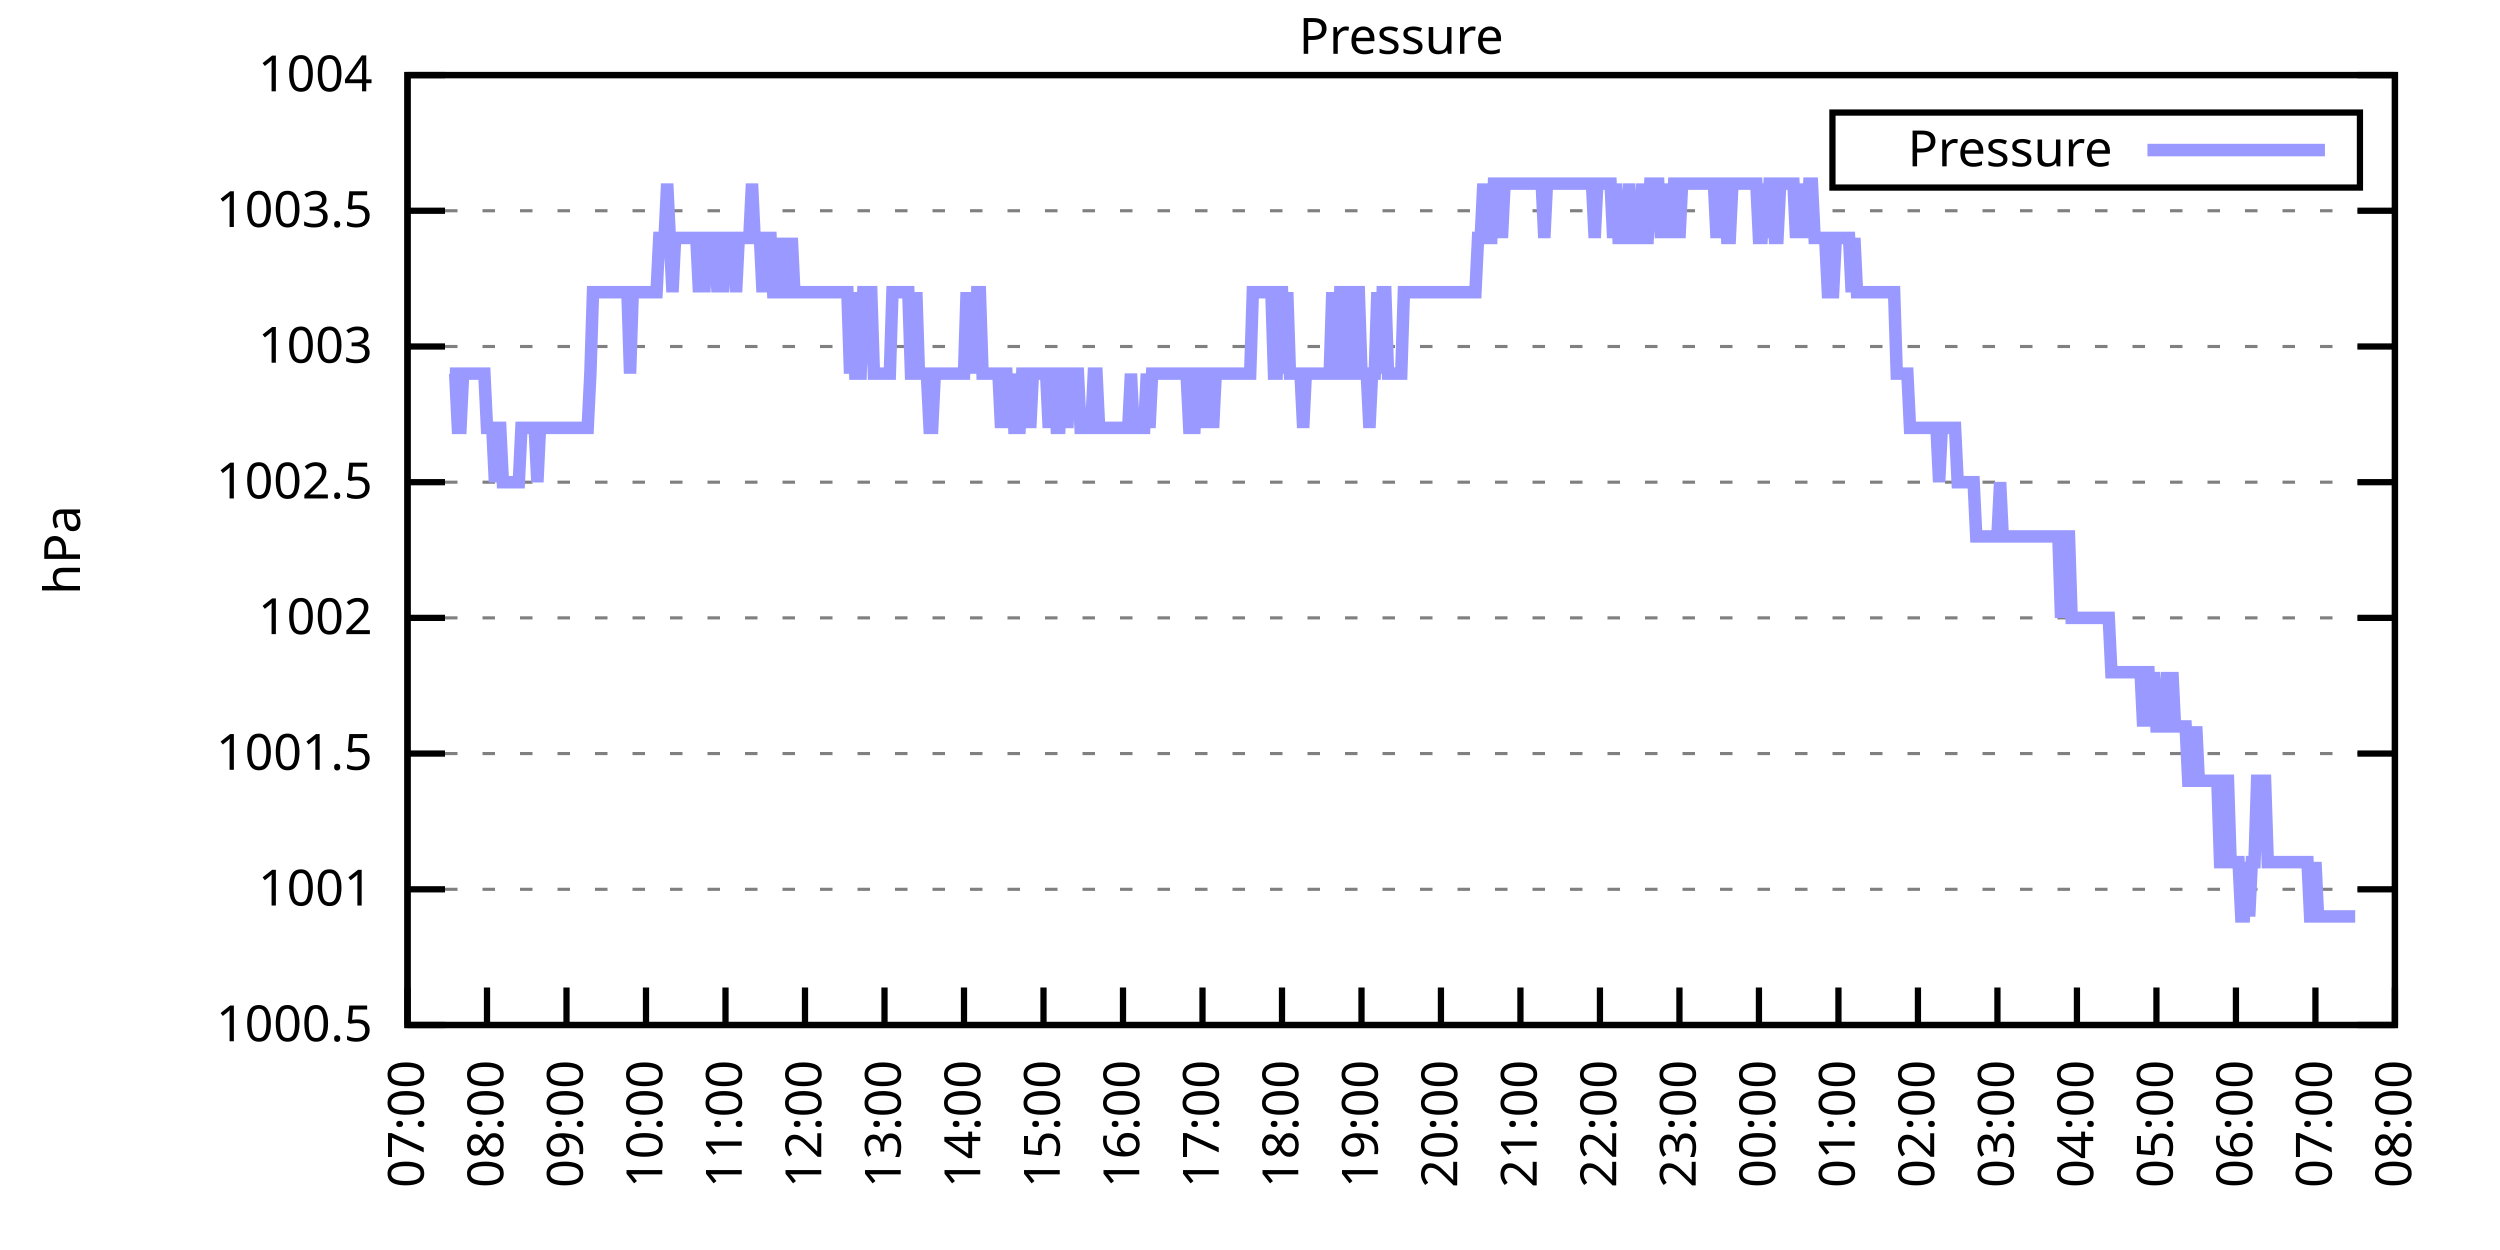
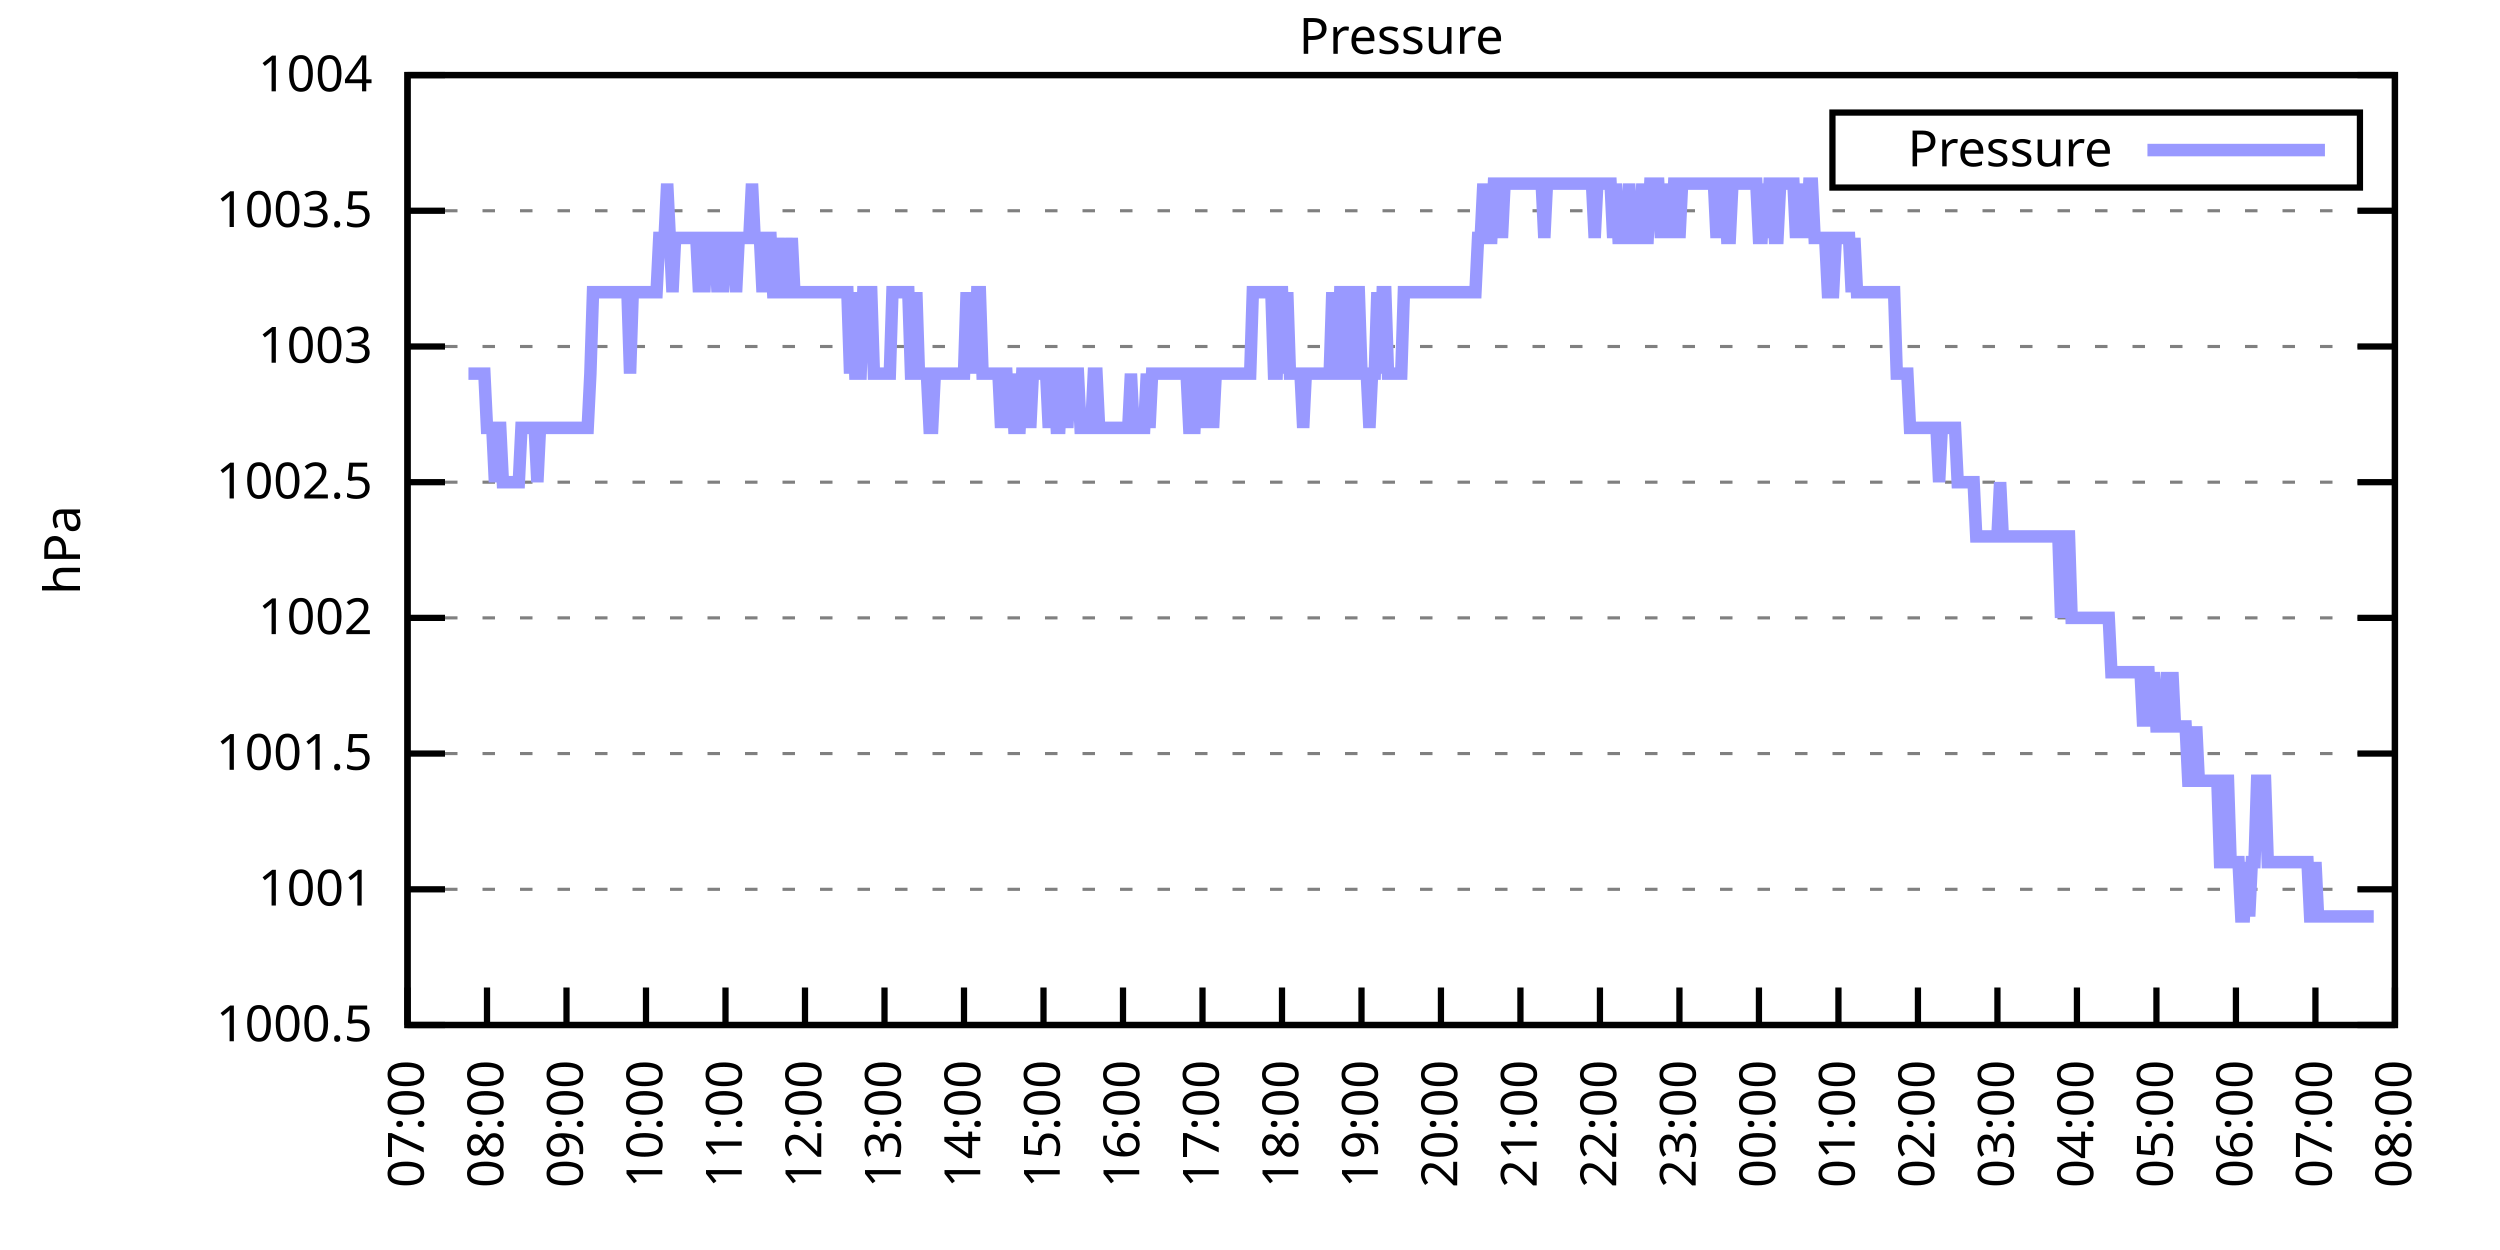
<svg xmlns="http://www.w3.org/2000/svg" xmlns:xlink="http://www.w3.org/1999/xlink" width="400" height="200" viewBox="0 0 400 200">
  <g id="gnuplot_canvas">
    <rect x="0" y="0" width="400" height="200" fill="none" />
    <defs>
      <circle id="gpDot" r="0.5" stroke-width="0.5" stroke="currentColor" />
      <path id="gpPt0" stroke-width="0.333" stroke="currentColor" d="M-1,0 h2 M0,-1 v2" />
      <path id="gpPt1" stroke-width="0.333" stroke="currentColor" d="M-1,-1 L1,1 M1,-1 L-1,1" />
      <path id="gpPt2" stroke-width="0.333" stroke="currentColor" d="M-1,0 L1,0 M0,-1 L0,1 M-1,-1 L1,1 M-1,1 L1,-1" />
      <rect id="gpPt3" stroke-width="0.333" stroke="currentColor" x="-1" y="-1" width="2" height="2" />
      <rect id="gpPt4" stroke-width="0.333" stroke="currentColor" fill="currentColor" x="-1" y="-1" width="2" height="2" />
      <circle id="gpPt5" stroke-width="0.333" stroke="currentColor" cx="0" cy="0" r="1" />
      <use xlink:href="#gpPt5" id="gpPt6" fill="currentColor" stroke="none" />
      <path id="gpPt7" stroke-width="0.333" stroke="currentColor" d="M0,-1.33 L-1.33,0.67 L1.33,0.67 z" />
      <use xlink:href="#gpPt7" id="gpPt8" fill="currentColor" stroke="none" />
      <use xlink:href="#gpPt7" id="gpPt9" stroke="currentColor" transform="rotate(180)" />
      <use xlink:href="#gpPt9" id="gpPt10" fill="currentColor" stroke="none" />
      <use xlink:href="#gpPt3" id="gpPt11" stroke="currentColor" transform="rotate(45)" />
      <use xlink:href="#gpPt11" id="gpPt12" fill="currentColor" stroke="none" />
      <path id="gpPt13" stroke-width="0.333" stroke="currentColor" d="M0,1.330 L1.265,0.411 L0.782,-1.067 L-0.782,-1.076 L-1.265,0.411 z" />
      <use xlink:href="#gpPt13" id="gpPt14" fill="currentColor" stroke="none" />
      <filter id="textbox" filterUnits="objectBoundingBox" x="0" y="0" height="1" width="1">
        <feFlood flood-color="white" flood-opacity="1" result="bgnd" />
        <feComposite in="SourceGraphic" in2="bgnd" operator="atop" />
      </filter>
      <filter id="greybox" filterUnits="objectBoundingBox" x="0" y="0" height="1" width="1">
        <feFlood flood-color="lightgrey" flood-opacity="1" result="grey" />
        <feComposite in="SourceGraphic" in2="grey" operator="atop" />
      </filter>
    </defs>
    <g fill="none" color="white" stroke="currentColor" stroke-width="1.00" stroke-linecap="butt" stroke-linejoin="miter">
</g>
    <g fill="none" color="black" stroke="currentColor" stroke-width="1.00" stroke-linecap="butt" stroke-linejoin="miter">
      <g stroke="none" shape-rendering="crispEdges">
        <polygon fill="rgb(255, 255, 255)" points="65.20,164.00 383.18,164.00 383.18,12.02 65.20,12.02 " />
      </g>
    </g>
    <g fill="none" color="black" stroke="currentColor" stroke-width="1.00" stroke-linecap="butt" stroke-linejoin="miter">
</g>
    <g fill="none" color="black" stroke="black" stroke-width="0.50" stroke-linecap="butt" stroke-linejoin="miter">
</g>
    <g fill="none" color="gray" stroke="currentColor" stroke-width="0.50" stroke-linecap="butt" stroke-linejoin="miter">
      <path stroke="gray" stroke-dasharray="2,4" class="gridline" d="M65.20,164.00 L383.19,164.00  " />
    </g>
    <g fill="none" color="gray" stroke="gray" stroke-width="1.00" stroke-linecap="butt" stroke-linejoin="miter">
</g>
    <g fill="none" color="black" stroke="currentColor" stroke-width="1.00" stroke-linecap="butt" stroke-linejoin="miter">
      <path stroke="black" d="M65.20,164.00 L71.20,164.00 M383.19,164.00 L377.19,164.00  " />
      <g transform="translate(59.60,166.60)" stroke="none" fill="black" font-family="Sans" font-size="8.00" text-anchor="end">
        <text>
          <tspan font-family="Sans"> 1000.5</tspan>
        </text>
      </g>
    </g>
    <g fill="none" color="black" stroke="currentColor" stroke-width="1.00" stroke-linecap="butt" stroke-linejoin="miter">
</g>
    <g fill="none" color="black" stroke="black" stroke-width="0.50" stroke-linecap="butt" stroke-linejoin="miter">
</g>
    <g fill="none" color="gray" stroke="currentColor" stroke-width="0.50" stroke-linecap="butt" stroke-linejoin="miter">
      <path stroke="gray" stroke-dasharray="2,4" class="gridline" d="M65.20,142.29 L383.19,142.29  " />
    </g>
    <g fill="none" color="gray" stroke="gray" stroke-width="1.00" stroke-linecap="butt" stroke-linejoin="miter">
</g>
    <g fill="none" color="black" stroke="currentColor" stroke-width="1.00" stroke-linecap="butt" stroke-linejoin="miter">
      <path stroke="black" d="M65.20,142.29 L71.20,142.29 M383.19,142.29 L377.19,142.29  " />
      <g transform="translate(59.60,144.89)" stroke="none" fill="black" font-family="Sans" font-size="8.00" text-anchor="end">
        <text>
          <tspan font-family="Sans"> 1001</tspan>
        </text>
      </g>
    </g>
    <g fill="none" color="black" stroke="currentColor" stroke-width="1.00" stroke-linecap="butt" stroke-linejoin="miter">
</g>
    <g fill="none" color="black" stroke="black" stroke-width="0.50" stroke-linecap="butt" stroke-linejoin="miter">
</g>
    <g fill="none" color="gray" stroke="currentColor" stroke-width="0.50" stroke-linecap="butt" stroke-linejoin="miter">
      <path stroke="gray" stroke-dasharray="2,4" class="gridline" d="M65.20,120.57 L383.19,120.57  " />
    </g>
    <g fill="none" color="gray" stroke="gray" stroke-width="1.00" stroke-linecap="butt" stroke-linejoin="miter">
</g>
    <g fill="none" color="black" stroke="currentColor" stroke-width="1.00" stroke-linecap="butt" stroke-linejoin="miter">
      <path stroke="black" d="M65.20,120.57 L71.20,120.57 M383.19,120.57 L377.19,120.57  " />
      <g transform="translate(59.60,123.17)" stroke="none" fill="black" font-family="Sans" font-size="8.00" text-anchor="end">
        <text>
          <tspan font-family="Sans"> 1001.5</tspan>
        </text>
      </g>
    </g>
    <g fill="none" color="black" stroke="currentColor" stroke-width="1.00" stroke-linecap="butt" stroke-linejoin="miter">
</g>
    <g fill="none" color="black" stroke="black" stroke-width="0.50" stroke-linecap="butt" stroke-linejoin="miter">
</g>
    <g fill="none" color="gray" stroke="currentColor" stroke-width="0.50" stroke-linecap="butt" stroke-linejoin="miter">
      <path stroke="gray" stroke-dasharray="2,4" class="gridline" d="M65.20,98.86 L383.19,98.86  " />
    </g>
    <g fill="none" color="gray" stroke="gray" stroke-width="1.00" stroke-linecap="butt" stroke-linejoin="miter">
</g>
    <g fill="none" color="black" stroke="currentColor" stroke-width="1.00" stroke-linecap="butt" stroke-linejoin="miter">
      <path stroke="black" d="M65.20,98.86 L71.20,98.86 M383.19,98.86 L377.19,98.86  " />
      <g transform="translate(59.60,101.46)" stroke="none" fill="black" font-family="Sans" font-size="8.00" text-anchor="end">
        <text>
          <tspan font-family="Sans"> 1002</tspan>
        </text>
      </g>
    </g>
    <g fill="none" color="black" stroke="currentColor" stroke-width="1.00" stroke-linecap="butt" stroke-linejoin="miter">
</g>
    <g fill="none" color="black" stroke="black" stroke-width="0.50" stroke-linecap="butt" stroke-linejoin="miter">
</g>
    <g fill="none" color="gray" stroke="currentColor" stroke-width="0.50" stroke-linecap="butt" stroke-linejoin="miter">
      <path stroke="gray" stroke-dasharray="2,4" class="gridline" d="M65.20,77.15 L383.19,77.15  " />
    </g>
    <g fill="none" color="gray" stroke="gray" stroke-width="1.00" stroke-linecap="butt" stroke-linejoin="miter">
</g>
    <g fill="none" color="black" stroke="currentColor" stroke-width="1.00" stroke-linecap="butt" stroke-linejoin="miter">
      <path stroke="black" d="M65.20,77.15 L71.20,77.15 M383.19,77.15 L377.19,77.15  " />
      <g transform="translate(59.60,79.75)" stroke="none" fill="black" font-family="Sans" font-size="8.00" text-anchor="end">
        <text>
          <tspan font-family="Sans"> 1002.5</tspan>
        </text>
      </g>
    </g>
    <g fill="none" color="black" stroke="currentColor" stroke-width="1.00" stroke-linecap="butt" stroke-linejoin="miter">
</g>
    <g fill="none" color="black" stroke="black" stroke-width="0.50" stroke-linecap="butt" stroke-linejoin="miter">
</g>
    <g fill="none" color="gray" stroke="currentColor" stroke-width="0.50" stroke-linecap="butt" stroke-linejoin="miter">
      <path stroke="gray" stroke-dasharray="2,4" class="gridline" d="M65.20,55.44 L383.19,55.44  " />
    </g>
    <g fill="none" color="gray" stroke="gray" stroke-width="1.00" stroke-linecap="butt" stroke-linejoin="miter">
</g>
    <g fill="none" color="black" stroke="currentColor" stroke-width="1.00" stroke-linecap="butt" stroke-linejoin="miter">
      <path stroke="black" d="M65.20,55.44 L71.20,55.44 M383.19,55.44 L377.19,55.44  " />
      <g transform="translate(59.60,58.04)" stroke="none" fill="black" font-family="Sans" font-size="8.00" text-anchor="end">
        <text>
          <tspan font-family="Sans"> 1003</tspan>
        </text>
      </g>
    </g>
    <g fill="none" color="black" stroke="currentColor" stroke-width="1.00" stroke-linecap="butt" stroke-linejoin="miter">
</g>
    <g fill="none" color="black" stroke="black" stroke-width="0.50" stroke-linecap="butt" stroke-linejoin="miter">
</g>
    <g fill="none" color="gray" stroke="currentColor" stroke-width="0.50" stroke-linecap="butt" stroke-linejoin="miter">
      <path stroke="gray" stroke-dasharray="2,4" class="gridline" d="M65.20,33.72 L383.19,33.72  " />
    </g>
    <g fill="none" color="gray" stroke="gray" stroke-width="1.00" stroke-linecap="butt" stroke-linejoin="miter">
</g>
    <g fill="none" color="black" stroke="currentColor" stroke-width="1.00" stroke-linecap="butt" stroke-linejoin="miter">
      <path stroke="black" d="M65.20,33.72 L71.20,33.72 M383.19,33.72 L377.19,33.72  " />
      <g transform="translate(59.60,36.32)" stroke="none" fill="black" font-family="Sans" font-size="8.00" text-anchor="end">
        <text>
          <tspan font-family="Sans"> 1003.5</tspan>
        </text>
      </g>
    </g>
    <g fill="none" color="black" stroke="currentColor" stroke-width="1.00" stroke-linecap="butt" stroke-linejoin="miter">
</g>
    <g fill="none" color="black" stroke="black" stroke-width="0.50" stroke-linecap="butt" stroke-linejoin="miter">
</g>
    <g fill="none" color="gray" stroke="currentColor" stroke-width="0.50" stroke-linecap="butt" stroke-linejoin="miter">
      <path stroke="gray" stroke-dasharray="2,4" class="gridline" d="M65.20,12.01 L383.19,12.01  " />
    </g>
    <g fill="none" color="gray" stroke="gray" stroke-width="1.00" stroke-linecap="butt" stroke-linejoin="miter">
</g>
    <g fill="none" color="black" stroke="currentColor" stroke-width="1.00" stroke-linecap="butt" stroke-linejoin="miter">
      <path stroke="black" d="M65.20,12.01 L71.20,12.01 M383.19,12.01 L377.19,12.01  " />
      <g transform="translate(59.60,14.61)" stroke="none" fill="black" font-family="Sans" font-size="8.00" text-anchor="end">
        <text>
          <tspan font-family="Sans"> 1004</tspan>
        </text>
      </g>
    </g>
    <g fill="none" color="black" stroke="currentColor" stroke-width="1.00" stroke-linecap="butt" stroke-linejoin="miter">
      <path stroke="black" d="M65.20,164.00 L65.20,158.00  " />
      <g transform="translate(67.80,169.60) rotate(270.00)" stroke="none" fill="black" font-family="Sans" font-size="8.00" text-anchor="end">
        <text>
          <tspan font-family="Sans">07:00</tspan>
        </text>
      </g>
    </g>
    <g fill="none" color="black" stroke="currentColor" stroke-width="1.00" stroke-linecap="butt" stroke-linejoin="miter">
      <path stroke="black" d="M77.92,164.00 L77.92,158.00  " />
      <g transform="translate(80.52,169.60) rotate(270.00)" stroke="none" fill="black" font-family="Sans" font-size="8.00" text-anchor="end">
        <text>
          <tspan font-family="Sans">08:00</tspan>
        </text>
      </g>
    </g>
    <g fill="none" color="black" stroke="currentColor" stroke-width="1.00" stroke-linecap="butt" stroke-linejoin="miter">
      <path stroke="black" d="M90.64,164.00 L90.64,158.00  " />
      <g transform="translate(93.24,169.60) rotate(270.00)" stroke="none" fill="black" font-family="Sans" font-size="8.00" text-anchor="end">
        <text>
          <tspan font-family="Sans">09:00</tspan>
        </text>
      </g>
    </g>
    <g fill="none" color="black" stroke="currentColor" stroke-width="1.00" stroke-linecap="butt" stroke-linejoin="miter">
      <path stroke="black" d="M103.36,164.00 L103.36,158.00  " />
      <g transform="translate(105.96,169.60) rotate(270.00)" stroke="none" fill="black" font-family="Sans" font-size="8.00" text-anchor="end">
        <text>
          <tspan font-family="Sans">10:00</tspan>
        </text>
      </g>
    </g>
    <g fill="none" color="black" stroke="currentColor" stroke-width="1.00" stroke-linecap="butt" stroke-linejoin="miter">
      <path stroke="black" d="M116.08,164.00 L116.08,158.00  " />
      <g transform="translate(118.68,169.60) rotate(270.00)" stroke="none" fill="black" font-family="Sans" font-size="8.00" text-anchor="end">
        <text>
          <tspan font-family="Sans">11:00</tspan>
        </text>
      </g>
    </g>
    <g fill="none" color="black" stroke="currentColor" stroke-width="1.00" stroke-linecap="butt" stroke-linejoin="miter">
      <path stroke="black" d="M128.80,164.00 L128.80,158.00  " />
      <g transform="translate(131.40,169.60) rotate(270.00)" stroke="none" fill="black" font-family="Sans" font-size="8.00" text-anchor="end">
        <text>
          <tspan font-family="Sans">12:00</tspan>
        </text>
      </g>
    </g>
    <g fill="none" color="black" stroke="currentColor" stroke-width="1.00" stroke-linecap="butt" stroke-linejoin="miter">
      <path stroke="black" d="M141.52,164.00 L141.52,158.00  " />
      <g transform="translate(144.12,169.60) rotate(270.00)" stroke="none" fill="black" font-family="Sans" font-size="8.00" text-anchor="end">
        <text>
          <tspan font-family="Sans">13:00</tspan>
        </text>
      </g>
    </g>
    <g fill="none" color="black" stroke="currentColor" stroke-width="1.00" stroke-linecap="butt" stroke-linejoin="miter">
      <path stroke="black" d="M154.24,164.00 L154.24,158.00  " />
      <g transform="translate(156.84,169.60) rotate(270.00)" stroke="none" fill="black" font-family="Sans" font-size="8.00" text-anchor="end">
        <text>
          <tspan font-family="Sans">14:00</tspan>
        </text>
      </g>
    </g>
    <g fill="none" color="black" stroke="currentColor" stroke-width="1.00" stroke-linecap="butt" stroke-linejoin="miter">
      <path stroke="black" d="M166.96,164.00 L166.96,158.00  " />
      <g transform="translate(169.56,169.60) rotate(270.00)" stroke="none" fill="black" font-family="Sans" font-size="8.00" text-anchor="end">
        <text>
          <tspan font-family="Sans">15:00</tspan>
        </text>
      </g>
    </g>
    <g fill="none" color="black" stroke="currentColor" stroke-width="1.00" stroke-linecap="butt" stroke-linejoin="miter">
      <path stroke="black" d="M179.68,164.00 L179.68,158.00  " />
      <g transform="translate(182.28,169.60) rotate(270.00)" stroke="none" fill="black" font-family="Sans" font-size="8.00" text-anchor="end">
        <text>
          <tspan font-family="Sans">16:00</tspan>
        </text>
      </g>
    </g>
    <g fill="none" color="black" stroke="currentColor" stroke-width="1.00" stroke-linecap="butt" stroke-linejoin="miter">
      <path stroke="black" d="M192.40,164.00 L192.40,158.00  " />
      <g transform="translate(195.00,169.60) rotate(270.00)" stroke="none" fill="black" font-family="Sans" font-size="8.00" text-anchor="end">
        <text>
          <tspan font-family="Sans">17:00</tspan>
        </text>
      </g>
    </g>
    <g fill="none" color="black" stroke="currentColor" stroke-width="1.00" stroke-linecap="butt" stroke-linejoin="miter">
      <path stroke="black" d="M205.12,164.00 L205.12,158.00  " />
      <g transform="translate(207.72,169.60) rotate(270.00)" stroke="none" fill="black" font-family="Sans" font-size="8.00" text-anchor="end">
        <text>
          <tspan font-family="Sans">18:00</tspan>
        </text>
      </g>
    </g>
    <g fill="none" color="black" stroke="currentColor" stroke-width="1.00" stroke-linecap="butt" stroke-linejoin="miter">
      <path stroke="black" d="M217.84,164.00 L217.84,158.00  " />
      <g transform="translate(220.44,169.60) rotate(270.00)" stroke="none" fill="black" font-family="Sans" font-size="8.00" text-anchor="end">
        <text>
          <tspan font-family="Sans">19:00</tspan>
        </text>
      </g>
    </g>
    <g fill="none" color="black" stroke="currentColor" stroke-width="1.00" stroke-linecap="butt" stroke-linejoin="miter">
      <path stroke="black" d="M230.55,164.00 L230.55,158.00  " />
      <g transform="translate(233.15,169.60) rotate(270.00)" stroke="none" fill="black" font-family="Sans" font-size="8.00" text-anchor="end">
        <text>
          <tspan font-family="Sans">20:00</tspan>
        </text>
      </g>
    </g>
    <g fill="none" color="black" stroke="currentColor" stroke-width="1.00" stroke-linecap="butt" stroke-linejoin="miter">
      <path stroke="black" d="M243.27,164.00 L243.27,158.00  " />
      <g transform="translate(245.87,169.60) rotate(270.00)" stroke="none" fill="black" font-family="Sans" font-size="8.00" text-anchor="end">
        <text>
          <tspan font-family="Sans">21:00</tspan>
        </text>
      </g>
    </g>
    <g fill="none" color="black" stroke="currentColor" stroke-width="1.00" stroke-linecap="butt" stroke-linejoin="miter">
      <path stroke="black" d="M255.99,164.00 L255.99,158.00  " />
      <g transform="translate(258.59,169.60) rotate(270.00)" stroke="none" fill="black" font-family="Sans" font-size="8.00" text-anchor="end">
        <text>
          <tspan font-family="Sans">22:00</tspan>
        </text>
      </g>
    </g>
    <g fill="none" color="black" stroke="currentColor" stroke-width="1.00" stroke-linecap="butt" stroke-linejoin="miter">
      <path stroke="black" d="M268.71,164.00 L268.71,158.00  " />
      <g transform="translate(271.31,169.60) rotate(270.00)" stroke="none" fill="black" font-family="Sans" font-size="8.00" text-anchor="end">
        <text>
          <tspan font-family="Sans">23:00</tspan>
        </text>
      </g>
    </g>
    <g fill="none" color="black" stroke="currentColor" stroke-width="1.00" stroke-linecap="butt" stroke-linejoin="miter">
      <path stroke="black" d="M281.43,164.00 L281.43,158.00  " />
      <g transform="translate(284.03,169.60) rotate(270.00)" stroke="none" fill="black" font-family="Sans" font-size="8.00" text-anchor="end">
        <text>
          <tspan font-family="Sans">00:00</tspan>
        </text>
      </g>
    </g>
    <g fill="none" color="black" stroke="currentColor" stroke-width="1.00" stroke-linecap="butt" stroke-linejoin="miter">
      <path stroke="black" d="M294.15,164.00 L294.15,158.00  " />
      <g transform="translate(296.75,169.60) rotate(270.00)" stroke="none" fill="black" font-family="Sans" font-size="8.00" text-anchor="end">
        <text>
          <tspan font-family="Sans">01:00</tspan>
        </text>
      </g>
    </g>
    <g fill="none" color="black" stroke="currentColor" stroke-width="1.00" stroke-linecap="butt" stroke-linejoin="miter">
      <path stroke="black" d="M306.87,164.00 L306.87,158.00  " />
      <g transform="translate(309.47,169.60) rotate(270.00)" stroke="none" fill="black" font-family="Sans" font-size="8.00" text-anchor="end">
        <text>
          <tspan font-family="Sans">02:00</tspan>
        </text>
      </g>
    </g>
    <g fill="none" color="black" stroke="currentColor" stroke-width="1.00" stroke-linecap="butt" stroke-linejoin="miter">
      <path stroke="black" d="M319.59,164.00 L319.59,158.00  " />
      <g transform="translate(322.19,169.60) rotate(270.00)" stroke="none" fill="black" font-family="Sans" font-size="8.00" text-anchor="end">
        <text>
          <tspan font-family="Sans">03:00</tspan>
        </text>
      </g>
    </g>
    <g fill="none" color="black" stroke="currentColor" stroke-width="1.00" stroke-linecap="butt" stroke-linejoin="miter">
      <path stroke="black" d="M332.31,164.00 L332.31,158.00  " />
      <g transform="translate(334.91,169.60) rotate(270.00)" stroke="none" fill="black" font-family="Sans" font-size="8.00" text-anchor="end">
        <text>
          <tspan font-family="Sans">04:00</tspan>
        </text>
      </g>
    </g>
    <g fill="none" color="black" stroke="currentColor" stroke-width="1.00" stroke-linecap="butt" stroke-linejoin="miter">
      <path stroke="black" d="M345.03,164.00 L345.03,158.00  " />
      <g transform="translate(347.63,169.60) rotate(270.00)" stroke="none" fill="black" font-family="Sans" font-size="8.00" text-anchor="end">
        <text>
          <tspan font-family="Sans">05:00</tspan>
        </text>
      </g>
    </g>
    <g fill="none" color="black" stroke="currentColor" stroke-width="1.00" stroke-linecap="butt" stroke-linejoin="miter">
      <path stroke="black" d="M357.75,164.00 L357.75,158.00  " />
      <g transform="translate(360.35,169.60) rotate(270.00)" stroke="none" fill="black" font-family="Sans" font-size="8.00" text-anchor="end">
        <text>
          <tspan font-family="Sans">06:00</tspan>
        </text>
      </g>
    </g>
    <g fill="none" color="black" stroke="currentColor" stroke-width="1.00" stroke-linecap="butt" stroke-linejoin="miter">
      <path stroke="black" d="M370.47,164.00 L370.47,158.00  " />
      <g transform="translate(373.07,169.60) rotate(270.00)" stroke="none" fill="black" font-family="Sans" font-size="8.00" text-anchor="end">
        <text>
          <tspan font-family="Sans">07:00</tspan>
        </text>
      </g>
    </g>
    <g fill="none" color="black" stroke="currentColor" stroke-width="1.00" stroke-linecap="butt" stroke-linejoin="miter">
      <path stroke="black" d="M383.19,164.00 L383.19,158.00  " />
      <g transform="translate(385.79,169.60) rotate(270.00)" stroke="none" fill="black" font-family="Sans" font-size="8.00" text-anchor="end">
        <text>
          <tspan font-family="Sans">08:00</tspan>
        </text>
      </g>
    </g>
    <g fill="none" color="black" stroke="currentColor" stroke-width="1.00" stroke-linecap="butt" stroke-linejoin="miter">
</g>
    <g fill="none" color="black" stroke="currentColor" stroke-width="1.00" stroke-linecap="butt" stroke-linejoin="miter">
      <path stroke="black" d="M65.20,12.01 L65.20,164.00 L383.19,164.00 L383.19,12.01 L65.20,12.01 Z  " />
    </g>
    <g fill="none" color="black" stroke="currentColor" stroke-width="1.00" stroke-linecap="butt" stroke-linejoin="miter">
</g>
    <g fill="none" color="black" stroke="currentColor" stroke-width="1.00" stroke-linecap="butt" stroke-linejoin="miter">
      <path stroke="black" d="M293.19,30.01 L293.19,18.01 L377.59,18.01 L377.59,30.01 L293.19,30.01 Z  " />
    </g>
    <g id="Pressure_plot_1">
      <g fill="none" color="white" stroke="black" stroke-width="2.00" stroke-linecap="butt" stroke-linejoin="miter">
</g>
      <g fill="none" color="black" stroke="currentColor" stroke-width="2.00" stroke-linecap="butt" stroke-linejoin="miter">
        <g transform="translate(337.99,26.61)" stroke="none" fill="black" font-family="Sans" font-size="8.00" text-anchor="end">
          <text>
            <tspan font-family="Sans">Pressure</tspan>
          </text>
        </g>
      </g>
      <g fill="none" color="black" stroke="currentColor" stroke-width="2.00" stroke-linecap="butt" stroke-linejoin="miter">
-         <path stroke="rgb(153, 153, 255)" d="M343.59,24.01 L371.99,24.01 M71.98,59.78 L72.41,59.78 L72.83,59.78 L73.26,68.46 L73.68,68.46 L74.10,59.78   L74.53,59.78 L74.95,59.78 L75.38,59.78 L75.80,59.78 L76.22,59.78 L76.65,59.78 L77.07,59.78 L77.50,59.78   L77.92,68.46 L78.34,68.46 L78.77,68.46 L79.19,77.15 L79.62,68.46 L80.04,68.46 L80.46,77.15 L80.89,77.15   L81.31,77.15 L81.74,77.15 L82.16,77.15 L82.58,77.15 L83.01,77.15 L83.43,68.46 L83.86,68.46 L84.28,68.46   L84.70,68.46 L85.13,68.46 L85.55,68.46 L85.98,77.15 L86.40,68.46 L86.82,68.46 L87.25,68.46 L87.67,68.46   L88.10,68.46 L88.52,68.46 L88.94,68.46 L89.37,68.46 L89.79,68.46 L90.22,68.46 L90.64,68.46 L91.06,68.46   L91.49,68.46 L91.91,68.46 L92.34,68.46 L92.76,68.46 L93.18,68.46 L93.61,68.46 L94.03,68.46 L94.46,59.78   L94.88,46.75 L95.30,46.75 L95.73,46.75 L96.15,46.75 L96.58,46.75 L97.00,46.75 L97.42,46.75 L97.85,46.75   L98.27,46.75 L98.69,46.75 L99.12,46.75 L99.54,46.75 L99.97,46.75 L100.39,46.75 L100.81,59.78 L101.24,46.75   L101.66,46.75 L102.09,46.75 L102.51,46.75 L102.93,46.75 L103.36,46.75 L103.78,46.75 L104.21,46.75 L104.63,46.75   L105.05,46.75 L105.48,38.07 L105.90,38.07 L106.33,38.07 L106.75,29.38 L107.17,38.07 L107.60,46.75 L108.02,38.07   L108.45,38.07 L108.87,38.07 L109.29,38.07 L109.72,38.07 L110.14,38.07 L110.57,38.07 L110.99,38.07 L111.41,38.07   L111.84,46.75 L112.26,38.07 L112.69,46.75 L113.11,38.07 L113.53,38.07 L113.96,38.07 L114.38,38.07 L114.81,46.75   L115.23,38.07 L115.65,46.75 L116.08,38.07 L116.50,38.07 L116.93,38.07 L117.35,38.07 L117.77,46.75 L118.20,38.07   L118.62,38.07 L119.05,38.07 L119.47,38.07 L119.89,38.07 L120.32,29.38 L120.74,38.07 L121.17,38.07 L121.59,38.07   L122.01,46.75 L122.44,38.07 L122.86,38.07 L123.29,38.07 L123.71,46.75 L124.13,46.75 L124.56,38.07 L124.98,46.75   L125.41,38.07 L125.83,46.75 L126.25,46.75 L126.68,38.07 L127.10,46.75 L127.53,46.75 L127.95,46.75 L128.37,46.75   L128.80,46.75 L129.22,46.75 L129.65,46.75 L130.07,46.75 L130.49,46.75 L130.92,46.75 L131.34,46.75 L131.77,46.75   L132.19,46.75 L132.61,46.75 L133.04,46.75 L133.46,46.75 L133.89,46.75 L134.31,46.75 L134.73,46.75 L135.16,46.75   L135.58,46.75 L136.01,59.78 L136.43,46.75 L136.85,59.78 L137.28,59.78 L137.70,59.78 L138.13,46.75 L138.55,46.75   L138.97,46.75 L139.40,46.75 L139.82,59.78 L140.25,59.78 L140.67,59.78 L141.09,59.78 L141.52,59.78 L141.94,59.78   L142.37,59.78 L142.79,46.75 L143.21,46.75 L143.64,46.75 L144.06,46.75 L144.49,46.75 L144.91,46.75 L145.33,46.75   L145.76,59.78 L146.18,59.78 L146.61,46.75 L147.03,59.78 L147.45,59.78 L147.88,59.78 L148.30,59.78 L148.73,68.46   L149.15,68.46 L149.57,59.78 L150.00,59.78 L150.42,59.78 L150.85,59.78 L151.27,59.78 L151.69,59.78 L152.12,59.78   L152.54,59.78 L152.97,59.78 L153.39,59.78 L153.81,59.78 L154.24,59.78 L154.66,46.75 L155.09,59.78 L155.51,46.75   L155.93,59.78 L156.36,46.75 L156.78,46.75 L157.21,59.78 L157.63,59.78 L158.05,59.78 L158.48,59.78 L158.90,59.78   L159.33,59.78 L159.75,59.78 L160.17,68.46 L160.60,59.78 L161.02,59.78 L161.44,68.46 L161.87,59.78 L162.29,68.46   L162.72,68.46 L163.14,68.46 L163.56,59.78 L163.99,59.78 L164.41,59.78 L164.84,68.46 L165.26,59.78 L165.68,59.78   L166.11,59.78 L166.53,59.78 L166.96,59.78 L167.38,59.78 L167.80,68.46 L168.23,59.78 L168.65,59.78 L169.08,68.46   L169.50,68.46 L169.92,59.78 L170.35,59.78 L170.77,68.46 L171.20,59.78 L171.62,59.78 L172.04,59.78 L172.47,59.78   L172.89,68.46 L173.32,68.46 L173.74,68.46 L174.16,68.46 L174.59,68.46 L175.01,59.78 L175.44,59.78 L175.86,68.46   L176.28,68.46 L176.71,68.46 L177.13,68.46 L177.56,68.46 L177.98,68.46 L178.40,68.46 L178.83,68.46 L179.25,68.46   L179.68,68.46 L180.10,68.46 L180.52,68.46 L180.95,59.78 L181.37,68.46 L181.80,68.46 L182.22,68.46 L182.64,68.46   L183.07,68.46 L183.49,59.78 L183.92,68.46 L184.34,59.78 L184.76,59.78 L185.19,59.78 L185.61,59.78 L186.04,59.78   L186.46,59.78 L186.88,59.78 L187.31,59.78 L187.73,59.78 L188.16,59.78 L188.58,59.78 L189.00,59.78 L189.43,59.78   L189.85,59.78 L190.28,68.46 L190.70,68.46 L191.12,68.46 L191.55,59.78 L191.97,59.78 L192.40,68.46 L192.82,59.78   L193.24,59.78 L193.67,59.78 L194.09,68.46 L194.52,59.78 L194.94,59.78 L195.36,59.78 L195.79,59.78 L196.21,59.78   L196.64,59.78 L197.06,59.78 L197.48,59.78 L197.91,59.78 L198.33,59.78 L198.76,59.78 L199.18,59.78 L199.60,59.78   L200.03,59.78 L200.45,46.75 L200.88,46.75 L201.30,46.75 L201.72,46.75 L202.15,46.75 L202.57,46.75 L203.00,46.75   L203.42,46.75 L203.84,59.78 L204.27,59.78 L204.69,46.75 L205.12,46.75 L205.54,59.78 L205.96,46.75 L206.39,59.78   L206.81,59.78 L207.24,59.78 L207.66,59.78 L208.08,59.78 L208.51,68.46 L208.93,59.78 L209.36,59.78 L209.78,59.78   L210.20,59.78 L210.63,59.78 L211.05,59.78 L211.48,59.78 L211.90,59.78 L212.32,59.78 L212.75,59.78 L213.17,46.75   L213.60,59.78 L214.02,59.78 L214.44,46.75 L214.87,46.75 L215.29,59.78 L215.72,59.78 L216.14,59.78 L216.56,46.75   L216.99,46.75 L217.41,46.75 L217.84,59.78 L218.26,59.78 L218.68,59.78 L219.11,68.46 L219.53,59.78 L219.96,59.78   L220.38,46.75 L220.80,59.78 L221.23,46.75 L221.65,46.75 L222.08,59.78 L222.50,59.78 L222.92,59.78 L223.35,59.78   L223.77,59.78 L224.20,59.78 L224.62,46.75 L225.04,46.75 L225.47,46.75 L225.89,46.75 L226.31,46.75 L226.74,46.75   L227.16,46.75 L227.59,46.75 L228.01,46.75 L228.43,46.75 L228.86,46.75 L229.28,46.75 L229.71,46.75 L230.13,46.75   L230.55,46.75 L230.98,46.75 L231.40,46.75 L231.83,46.75 L232.25,46.75 L232.67,46.75 L233.10,46.75 L233.52,46.75   L233.95,46.75 L234.37,46.75 L234.79,46.75 L235.22,46.75 L235.64,46.75 L236.07,46.75 L236.49,38.07 L236.91,38.07   L237.34,29.38 L237.76,38.07 L238.19,38.07 L238.61,38.07 L239.03,29.38 L239.46,29.38 L239.88,29.38 L240.31,38.07   L240.73,29.38 L241.15,29.38 L241.58,29.38 L242.00,29.38 L242.43,29.38 L242.85,29.38 L243.27,29.38 L243.70,29.38   L244.12,29.38 L244.55,29.38 L244.97,29.38 L245.39,29.38 L245.82,29.38 L246.24,29.38 L246.67,29.38 L247.09,38.07   L247.51,29.38 L247.94,29.38 L248.36,29.38 L248.79,29.38 L249.21,29.38 L249.63,29.38 L250.06,29.38 L250.48,29.38   L250.91,29.38 L251.33,29.38 L251.75,29.38 L252.18,29.38 L252.60,29.38 L253.03,29.38 L253.45,29.38 L253.87,29.38   L254.30,29.38 L254.72,29.38 L255.15,38.07 L255.57,29.38 L255.99,29.38 L256.42,29.38 L256.84,29.38 L257.27,29.38   L257.69,29.38 L258.11,38.07 L258.54,29.38 L258.96,38.07 L259.39,38.07 L259.81,38.07 L260.23,38.07 L260.66,29.38   L261.08,38.07 L261.51,38.07 L261.93,38.07 L262.35,38.07 L262.78,29.38 L263.20,38.07 L263.63,38.07 L264.05,29.38   L264.47,29.38 L264.90,29.38 L265.32,29.38 L265.75,38.07 L266.17,29.38 L266.59,38.07 L267.02,29.38 L267.44,38.07   L267.87,29.38 L268.29,29.38 L268.71,38.07 L269.14,29.38 L269.56,29.38 L269.99,29.38 L270.41,29.38 L270.83,29.38   L271.26,29.38 L271.68,29.38 L272.11,29.38 L272.53,29.38 L272.95,29.38 L273.38,29.38 L273.80,29.38 L274.23,29.38   L274.65,38.07 L275.07,29.38 L275.50,29.38 L275.92,29.38 L276.35,38.07 L276.77,38.07 L277.19,29.38 L277.62,29.38   L278.04,29.38 L278.47,29.38 L278.89,29.38 L279.31,29.38 L279.74,29.38 L280.16,29.38 L280.59,29.38 L281.01,29.38   L281.43,38.07 L281.86,38.07 L282.28,29.38 L282.71,38.07 L283.13,29.38 L283.55,29.38 L283.98,38.07 L284.40,38.07   L284.83,29.38 L285.25,29.38 L285.67,29.38 L286.10,29.38 L286.52,29.38 L286.95,29.38 L287.37,38.07 L287.79,29.38   L288.22,38.07 L288.64,29.38 L289.06,38.07 L289.49,29.38 L289.91,29.38 L290.34,38.07 L290.76,38.07 L291.18,38.07   L291.61,38.07 L292.03,38.07 L292.46,46.75 L292.88,46.75 L293.30,46.75 L293.73,38.07 L294.15,38.07 L294.58,38.07   L295.00,38.07 L295.42,38.07 L295.85,38.07 L296.27,46.75 L296.70,38.07 L297.12,46.75 L297.54,46.75 L297.97,46.75   L298.39,46.75 L298.82,46.75 L299.24,46.75 L299.66,46.75 L300.09,46.75 L300.51,46.75 L300.94,46.75 L301.36,46.75   L301.78,46.75 L302.21,46.75 L302.63,46.75 L303.06,46.75 L303.48,59.78 L303.90,59.78 L304.33,59.78 L304.75,59.78   L305.18,59.78 L305.60,68.46 L306.02,68.46 L306.45,68.46 L306.87,68.46 L307.30,68.46 L307.72,68.46 L308.14,68.46   L308.57,68.46 L308.99,68.46 L309.42,68.46 L309.84,68.46 L310.26,77.15 L310.69,68.46 L311.11,68.46 L311.54,68.46   L311.96,68.46 L312.38,68.46 L312.81,68.46 L313.23,77.15 L313.66,77.15 L314.08,77.15 L314.50,77.15 L314.93,77.15   L315.35,77.15 L315.78,77.15 L316.20,85.83 L316.62,85.83 L317.05,85.83 L317.47,85.83 L317.90,85.83 L318.32,85.83   L318.74,85.83 L319.17,85.83 L319.59,85.83 L320.02,77.15 L320.44,85.83 L320.86,85.83 L321.29,85.83 L321.71,85.83   L322.14,85.83 L322.56,85.83 L322.98,85.83 L323.41,85.83 L323.83,85.83 L324.26,85.83 L324.68,85.83 L325.10,85.83   L325.53,85.83 L325.95,85.83 L326.38,85.83 L326.80,85.83 L327.22,85.83 L327.65,85.83 L328.07,85.83 L328.50,85.83   L328.92,85.83 L329.34,85.83 L329.77,98.86 L330.19,85.83 L330.62,85.83 L331.04,85.83 L331.46,98.86 L331.89,98.86   L332.31,98.86 L332.74,98.86 L333.16,98.86 L333.58,98.86 L334.01,98.86 L334.43,98.86 L334.86,98.86 L335.28,98.86   L335.70,98.86 L336.13,98.86 L336.55,98.86 L336.98,98.86 L337.40,98.86 L337.82,107.55 L338.25,107.55 L338.67,107.55   L339.10,107.55 L339.52,107.55 L339.94,107.55 L340.37,107.55 L340.79,107.55 L341.22,107.55 L341.64,107.55 L342.06,107.55   L342.49,107.55 L342.91,116.23 L343.34,107.55 L343.76,107.55 L344.18,116.23 L344.61,107.55 L345.03,116.23 L345.46,116.23   L345.88,116.23 L346.30,116.23 L346.73,107.55 L347.15,116.23 L347.58,107.55 L348.00,116.23 L348.42,116.23 L348.85,116.23   L349.27,116.23 L349.70,116.23 L350.12,124.92 L350.54,124.92 L350.97,124.92 L351.39,116.23 L351.81,124.92 L352.24,124.92   L352.66,124.92 L353.09,124.92 L353.51,124.92 L353.93,124.92 L354.36,124.92 L354.78,124.92 L355.21,137.94 L355.63,137.94   L356.05,124.92 L356.48,124.92 L356.90,137.94 L357.33,137.94 L357.75,137.94 L358.17,137.94 L358.60,146.63 L359.02,146.63   L359.45,137.94 L359.87,146.63 L360.29,137.94 L360.72,137.94 L361.14,124.92 L361.57,124.92 L361.99,124.92 L362.41,124.92   L362.84,137.94 L363.26,137.94 L363.69,137.94 L364.11,137.94 L364.53,137.94 L364.96,137.94 L365.38,137.94 L365.81,137.94   L366.23,137.94 L366.65,137.94 L367.08,137.94 L367.50,137.94 L367.93,137.94 L368.35,137.94 L368.77,137.94 L369.20,137.94   L369.62,146.63 L370.05,146.63 L370.47,137.94 L370.89,146.63 L371.32,146.63 L371.74,146.63 L372.17,146.63 L372.59,146.63   L373.01,146.63 L373.44,146.63 L373.86,146.63 L374.29,146.63 L374.71,146.63 L375.13,146.63 L375.56,146.63 L375.98,146.63   L376.41,146.63 L376.83,146.63  " />
+         <path stroke="rgb(153, 153, 255)" d="M343.59,24.01 L371.99,24.01 M74.95,59.78 L75.38,59.78 L75.80,59.78 L76.22,59.78 L76.65,59.78 L77.07,59.78   L77.50,59.78 L77.92,68.46 L78.34,68.46 L78.77,68.46 L79.19,77.15 L79.62,68.46 L80.04,68.46 L80.46,77.15   L80.89,77.15 L81.31,77.15 L81.74,77.15 L82.16,77.15 L82.58,77.15 L83.01,77.15 L83.43,68.46 L83.86,68.46   L84.28,68.46 L84.70,68.46 L85.13,68.46 L85.55,68.46 L85.98,77.15 L86.40,68.46 L86.82,68.46 L87.25,68.46   L87.67,68.46 L88.10,68.46 L88.52,68.46 L88.94,68.46 L89.37,68.46 L89.79,68.46 L90.22,68.46 L90.64,68.46   L91.06,68.46 L91.49,68.46 L91.91,68.46 L92.34,68.46 L92.76,68.46 L93.18,68.46 L93.61,68.46 L94.03,68.46   L94.46,59.78 L94.88,46.75 L95.30,46.75 L95.73,46.75 L96.15,46.75 L96.58,46.75 L97.00,46.75 L97.42,46.75   L97.85,46.75 L98.27,46.75 L98.69,46.75 L99.12,46.75 L99.54,46.75 L99.97,46.75 L100.39,46.75 L100.81,59.78   L101.24,46.75 L101.66,46.75 L102.09,46.75 L102.51,46.75 L102.93,46.75 L103.36,46.75 L103.78,46.75 L104.21,46.75   L104.63,46.75 L105.05,46.75 L105.48,38.07 L105.90,38.07 L106.33,38.07 L106.75,29.38 L107.17,38.07 L107.60,46.75   L108.02,38.07 L108.45,38.07 L108.87,38.07 L109.29,38.07 L109.72,38.07 L110.14,38.07 L110.57,38.07 L110.99,38.07   L111.41,38.07 L111.84,46.75 L112.26,38.07 L112.69,46.75 L113.11,38.07 L113.53,38.07 L113.96,38.07 L114.38,38.07   L114.81,46.75 L115.23,38.07 L115.65,46.75 L116.08,38.07 L116.50,38.07 L116.93,38.07 L117.35,38.07 L117.77,46.75   L118.20,38.07 L118.62,38.07 L119.05,38.07 L119.47,38.07 L119.89,38.07 L120.32,29.38 L120.74,38.07 L121.17,38.07   L121.59,38.07 L122.01,46.75 L122.44,38.07 L122.86,38.07 L123.29,38.07 L123.71,46.75 L124.13,46.75 L124.56,38.07   L124.98,46.75 L125.41,38.07 L125.83,46.75 L126.25,46.75 L126.68,38.07 L127.10,46.75 L127.53,46.75 L127.95,46.75   L128.37,46.75 L128.80,46.75 L129.22,46.75 L129.65,46.75 L130.07,46.75 L130.49,46.75 L130.92,46.75 L131.34,46.75   L131.77,46.75 L132.19,46.75 L132.61,46.75 L133.04,46.75 L133.46,46.75 L133.89,46.75 L134.31,46.75 L134.73,46.75   L135.16,46.75 L135.58,46.75 L136.01,59.78 L136.43,46.75 L136.85,59.78 L137.28,59.78 L137.70,59.78 L138.13,46.75   L138.55,46.75 L138.97,46.75 L139.40,46.75 L139.82,59.78 L140.25,59.78 L140.67,59.78 L141.09,59.78 L141.52,59.78   L141.94,59.78 L142.37,59.78 L142.79,46.75 L143.21,46.75 L143.64,46.75 L144.06,46.75 L144.49,46.75 L144.91,46.75   L145.33,46.75 L145.76,59.78 L146.18,59.78 L146.61,46.75 L147.03,59.78 L147.45,59.78 L147.88,59.78 L148.30,59.78   L148.73,68.46 L149.15,68.46 L149.57,59.78 L150.00,59.78 L150.42,59.78 L150.85,59.78 L151.27,59.78 L151.69,59.78   L152.12,59.78 L152.54,59.78 L152.97,59.78 L153.39,59.78 L153.81,59.78 L154.24,59.78 L154.66,46.75 L155.09,59.78   L155.51,46.75 L155.93,59.78 L156.36,46.75 L156.78,46.75 L157.21,59.78 L157.63,59.78 L158.05,59.78 L158.48,59.78   L158.90,59.78 L159.33,59.78 L159.75,59.78 L160.17,68.46 L160.60,59.78 L161.02,59.78 L161.44,68.46 L161.87,59.78   L162.29,68.46 L162.72,68.46 L163.14,68.46 L163.56,59.78 L163.99,59.78 L164.41,59.78 L164.84,68.46 L165.26,59.78   L165.68,59.78 L166.11,59.78 L166.53,59.78 L166.96,59.78 L167.38,59.78 L167.80,68.46 L168.23,59.78 L168.65,59.78   L169.08,68.46 L169.50,68.46 L169.92,59.78 L170.35,59.78 L170.77,68.46 L171.20,59.78 L171.62,59.78 L172.04,59.78   L172.47,59.78 L172.89,68.46 L173.32,68.46 L173.74,68.46 L174.16,68.46 L174.59,68.46 L175.01,59.78 L175.44,59.78   L175.86,68.46 L176.28,68.46 L176.71,68.46 L177.13,68.46 L177.56,68.46 L177.98,68.46 L178.40,68.46 L178.83,68.46   L179.25,68.46 L179.68,68.46 L180.10,68.46 L180.52,68.46 L180.95,59.78 L181.37,68.46 L181.80,68.46 L182.22,68.46   L182.64,68.46 L183.07,68.46 L183.49,59.78 L183.92,68.46 L184.34,59.78 L184.76,59.78 L185.19,59.78 L185.61,59.78   L186.04,59.78 L186.46,59.78 L186.88,59.78 L187.31,59.78 L187.73,59.78 L188.16,59.78 L188.58,59.78 L189.00,59.78   L189.43,59.78 L189.85,59.78 L190.28,68.46 L190.70,68.46 L191.12,68.46 L191.55,59.78 L191.97,59.78 L192.40,68.46   L192.82,59.78 L193.24,59.78 L193.67,59.78 L194.09,68.46 L194.52,59.78 L194.94,59.78 L195.36,59.78 L195.79,59.78   L196.21,59.78 L196.64,59.78 L197.06,59.78 L197.48,59.78 L197.91,59.78 L198.33,59.78 L198.76,59.78 L199.18,59.78   L199.60,59.78 L200.03,59.78 L200.45,46.75 L200.88,46.75 L201.30,46.75 L201.72,46.75 L202.15,46.75 L202.57,46.75   L203.00,46.75 L203.42,46.75 L203.84,59.78 L204.27,59.78 L204.69,46.75 L205.12,46.75 L205.54,59.78 L205.96,46.75   L206.39,59.78 L206.81,59.78 L207.24,59.78 L207.66,59.78 L208.08,59.78 L208.51,68.46 L208.93,59.78 L209.36,59.78   L209.78,59.78 L210.20,59.78 L210.63,59.78 L211.05,59.78 L211.48,59.78 L211.90,59.78 L212.32,59.78 L212.75,59.78   L213.17,46.75 L213.60,59.78 L214.02,59.78 L214.44,46.75 L214.87,46.75 L215.29,59.78 L215.72,59.78 L216.14,59.78   L216.56,46.75 L216.99,46.75 L217.41,46.75 L217.84,59.78 L218.26,59.78 L218.68,59.78 L219.11,68.46 L219.53,59.78   L219.96,59.78 L220.38,46.75 L220.80,59.78 L221.23,46.75 L221.65,46.75 L222.08,59.78 L222.50,59.78 L222.92,59.78   L223.35,59.78 L223.77,59.78 L224.20,59.78 L224.62,46.75 L225.04,46.75 L225.47,46.75 L225.89,46.75 L226.31,46.75   L226.74,46.75 L227.16,46.75 L227.59,46.75 L228.01,46.75 L228.43,46.75 L228.86,46.75 L229.28,46.75 L229.71,46.75   L230.13,46.75 L230.55,46.75 L230.98,46.75 L231.40,46.75 L231.83,46.75 L232.25,46.75 L232.67,46.75 L233.10,46.75   L233.52,46.75 L233.95,46.75 L234.37,46.75 L234.79,46.75 L235.22,46.75 L235.64,46.75 L236.07,46.75 L236.49,38.07   L236.91,38.07 L237.34,29.38 L237.76,38.07 L238.19,38.07 L238.61,38.07 L239.03,29.38 L239.46,29.38 L239.88,29.38   L240.31,38.07 L240.73,29.38 L241.15,29.38 L241.58,29.38 L242.00,29.38 L242.43,29.38 L242.85,29.38 L243.27,29.38   L243.70,29.38 L244.12,29.38 L244.55,29.38 L244.97,29.38 L245.39,29.38 L245.82,29.38 L246.24,29.38 L246.67,29.38   L247.09,38.07 L247.51,29.38 L247.94,29.38 L248.36,29.38 L248.79,29.38 L249.21,29.38 L249.63,29.38 L250.06,29.38   L250.48,29.38 L250.91,29.38 L251.33,29.38 L251.75,29.38 L252.18,29.38 L252.60,29.38 L253.03,29.38 L253.45,29.38   L253.87,29.38 L254.30,29.38 L254.72,29.38 L255.15,38.07 L255.57,29.38 L255.99,29.38 L256.42,29.38 L256.84,29.38   L257.27,29.38 L257.69,29.38 L258.11,38.07 L258.54,29.38 L258.96,38.07 L259.39,38.07 L259.81,38.07 L260.23,38.07   L260.66,29.38 L261.08,38.07 L261.51,38.07 L261.93,38.07 L262.35,38.07 L262.78,29.38 L263.20,38.07 L263.63,38.07   L264.05,29.38 L264.47,29.38 L264.90,29.38 L265.32,29.38 L265.75,38.07 L266.17,29.38 L266.59,38.07 L267.02,29.38   L267.44,38.07 L267.87,29.38 L268.29,29.38 L268.71,38.07 L269.14,29.38 L269.56,29.38 L269.99,29.38 L270.41,29.38   L270.83,29.38 L271.26,29.38 L271.68,29.38 L272.11,29.38 L272.53,29.38 L272.95,29.38 L273.38,29.38 L273.80,29.38   L274.23,29.38 L274.65,38.07 L275.07,29.38 L275.50,29.38 L275.92,29.38 L276.35,38.07 L276.77,38.07 L277.19,29.38   L277.62,29.38 L278.04,29.38 L278.47,29.38 L278.89,29.38 L279.31,29.38 L279.74,29.38 L280.16,29.38 L280.59,29.38   L281.01,29.38 L281.43,38.07 L281.86,38.07 L282.28,29.38 L282.71,38.07 L283.13,29.38 L283.55,29.38 L283.98,38.07   L284.40,38.07 L284.83,29.38 L285.25,29.38 L285.67,29.38 L286.10,29.38 L286.52,29.38 L286.95,29.38 L287.37,38.07   L287.79,29.38 L288.22,38.07 L288.64,29.38 L289.06,38.07 L289.49,29.38 L289.91,29.38 L290.34,38.07 L290.76,38.07   L291.18,38.07 L291.61,38.07 L292.03,38.07 L292.46,46.75 L292.88,46.75 L293.30,46.75 L293.73,38.07 L294.15,38.07   L294.58,38.07 L295.00,38.07 L295.42,38.07 L295.85,38.07 L296.27,46.75 L296.70,38.07 L297.12,46.75 L297.54,46.75   L297.97,46.75 L298.39,46.75 L298.82,46.75 L299.24,46.75 L299.66,46.75 L300.09,46.75 L300.51,46.75 L300.94,46.75   L301.36,46.75 L301.78,46.75 L302.21,46.75 L302.63,46.75 L303.06,46.75 L303.48,59.78 L303.90,59.78 L304.33,59.78   L304.75,59.78 L305.18,59.78 L305.60,68.46 L306.02,68.46 L306.45,68.46 L306.87,68.46 L307.30,68.46 L307.72,68.46   L308.14,68.46 L308.57,68.46 L308.99,68.46 L309.42,68.46 L309.84,68.46 L310.26,77.15 L310.69,68.46 L311.11,68.46   L311.54,68.46 L311.96,68.46 L312.38,68.46 L312.81,68.46 L313.23,77.15 L313.66,77.15 L314.08,77.15 L314.50,77.15   L314.93,77.15 L315.35,77.15 L315.78,77.15 L316.20,85.83 L316.62,85.83 L317.05,85.83 L317.47,85.83 L317.90,85.83   L318.32,85.83 L318.74,85.83 L319.17,85.83 L319.59,85.83 L320.02,77.15 L320.44,85.83 L320.86,85.83 L321.29,85.83   L321.71,85.83 L322.14,85.83 L322.56,85.83 L322.98,85.83 L323.41,85.83 L323.83,85.83 L324.26,85.83 L324.68,85.83   L325.10,85.83 L325.53,85.83 L325.95,85.83 L326.38,85.83 L326.80,85.83 L327.22,85.83 L327.65,85.83 L328.07,85.83   L328.50,85.83 L328.92,85.83 L329.34,85.83 L329.77,98.86 L330.19,85.83 L330.62,85.83 L331.04,85.83 L331.46,98.86   L331.89,98.86 L332.31,98.86 L332.74,98.86 L333.16,98.86 L333.58,98.86 L334.01,98.86 L334.43,98.86 L334.86,98.86   L335.28,98.86 L335.70,98.86 L336.13,98.86 L336.55,98.86 L336.98,98.86 L337.40,98.86 L337.82,107.55 L338.25,107.55   L338.67,107.55 L339.10,107.55 L339.52,107.55 L339.94,107.55 L340.37,107.55 L340.79,107.55 L341.22,107.55 L341.64,107.55   L342.06,107.55 L342.49,107.55 L342.91,116.23 L343.34,107.55 L343.76,107.55 L344.18,116.23 L344.61,107.55 L345.03,116.23   L345.46,116.23 L345.88,116.23 L346.30,116.23 L346.73,107.55 L347.15,116.23 L347.58,107.55 L348.00,116.23 L348.42,116.23   L348.85,116.23 L349.27,116.23 L349.70,116.23 L350.12,124.92 L350.54,124.92 L350.97,124.92 L351.39,116.23 L351.81,124.92   L352.24,124.92 L352.66,124.92 L353.09,124.92 L353.51,124.92 L353.93,124.92 L354.36,124.92 L354.78,124.92 L355.21,137.94   L355.63,137.94 L356.05,124.92 L356.48,124.92 L356.90,137.94 L357.33,137.94 L357.75,137.94 L358.17,137.94 L358.60,146.63   L359.02,146.63 L359.45,137.94 L359.87,146.63 L360.29,137.94 L360.72,137.94 L361.14,124.92 L361.57,124.92 L361.99,124.92   L362.41,124.92 L362.84,137.94 L363.26,137.94 L363.69,137.94 L364.11,137.94 L364.53,137.94 L364.96,137.94 L365.38,137.94   L365.81,137.94 L366.23,137.94 L366.65,137.94 L367.08,137.94 L367.50,137.94 L367.93,137.94 L368.35,137.94 L368.77,137.94   L369.20,137.94 L369.62,146.63 L370.05,146.63 L370.47,137.94 L370.89,146.63 L371.32,146.63 L371.74,146.63 L372.17,146.63   L372.59,146.63 L373.01,146.63 L373.44,146.63 L373.86,146.63 L374.29,146.63 L374.71,146.63 L375.13,146.63 L375.56,146.63   L375.98,146.63 L376.41,146.63 L376.83,146.63 L377.25,146.63 L377.68,146.63 L378.10,146.63 L378.53,146.63 L378.95,146.63   L379.37,146.63 L379.80,146.63  " />
      </g>
    </g>
    <g fill="none" color="black" stroke="currentColor" stroke-width="2.00" stroke-linecap="butt" stroke-linejoin="miter">
</g>
    <g fill="none" color="black" stroke="black" stroke-width="1.00" stroke-linecap="butt" stroke-linejoin="miter">
</g>
    <g fill="none" color="black" stroke="currentColor" stroke-width="1.00" stroke-linecap="butt" stroke-linejoin="miter">
      <path stroke="black" d="M65.20,12.01 L65.20,164.00 L383.19,164.00 L383.19,12.01 L65.20,12.01 Z  " />
      <g transform="translate(12.80,88.01) rotate(270.00)" stroke="none" fill="black" font-family="Sans" font-size="8.00" text-anchor="middle">
        <text>
          <tspan font-family="Sans">hPa</tspan>
        </text>
      </g>
    </g>
    <g fill="none" color="black" stroke="currentColor" stroke-width="1.00" stroke-linecap="butt" stroke-linejoin="miter">
</g>
    <g fill="none" color="black" stroke="currentColor" stroke-width="1.00" stroke-linecap="butt" stroke-linejoin="miter">
      <g transform="translate(224.19,8.61)" stroke="none" fill="black" font-family="Sans" font-size="8.00" text-anchor="middle">
        <text>
          <tspan font-family="Sans">Pressure</tspan>
        </text>
      </g>
    </g>
    <g fill="none" color="black" stroke="currentColor" stroke-width="1.00" stroke-linecap="butt" stroke-linejoin="miter">
</g>
  </g>
</svg>
